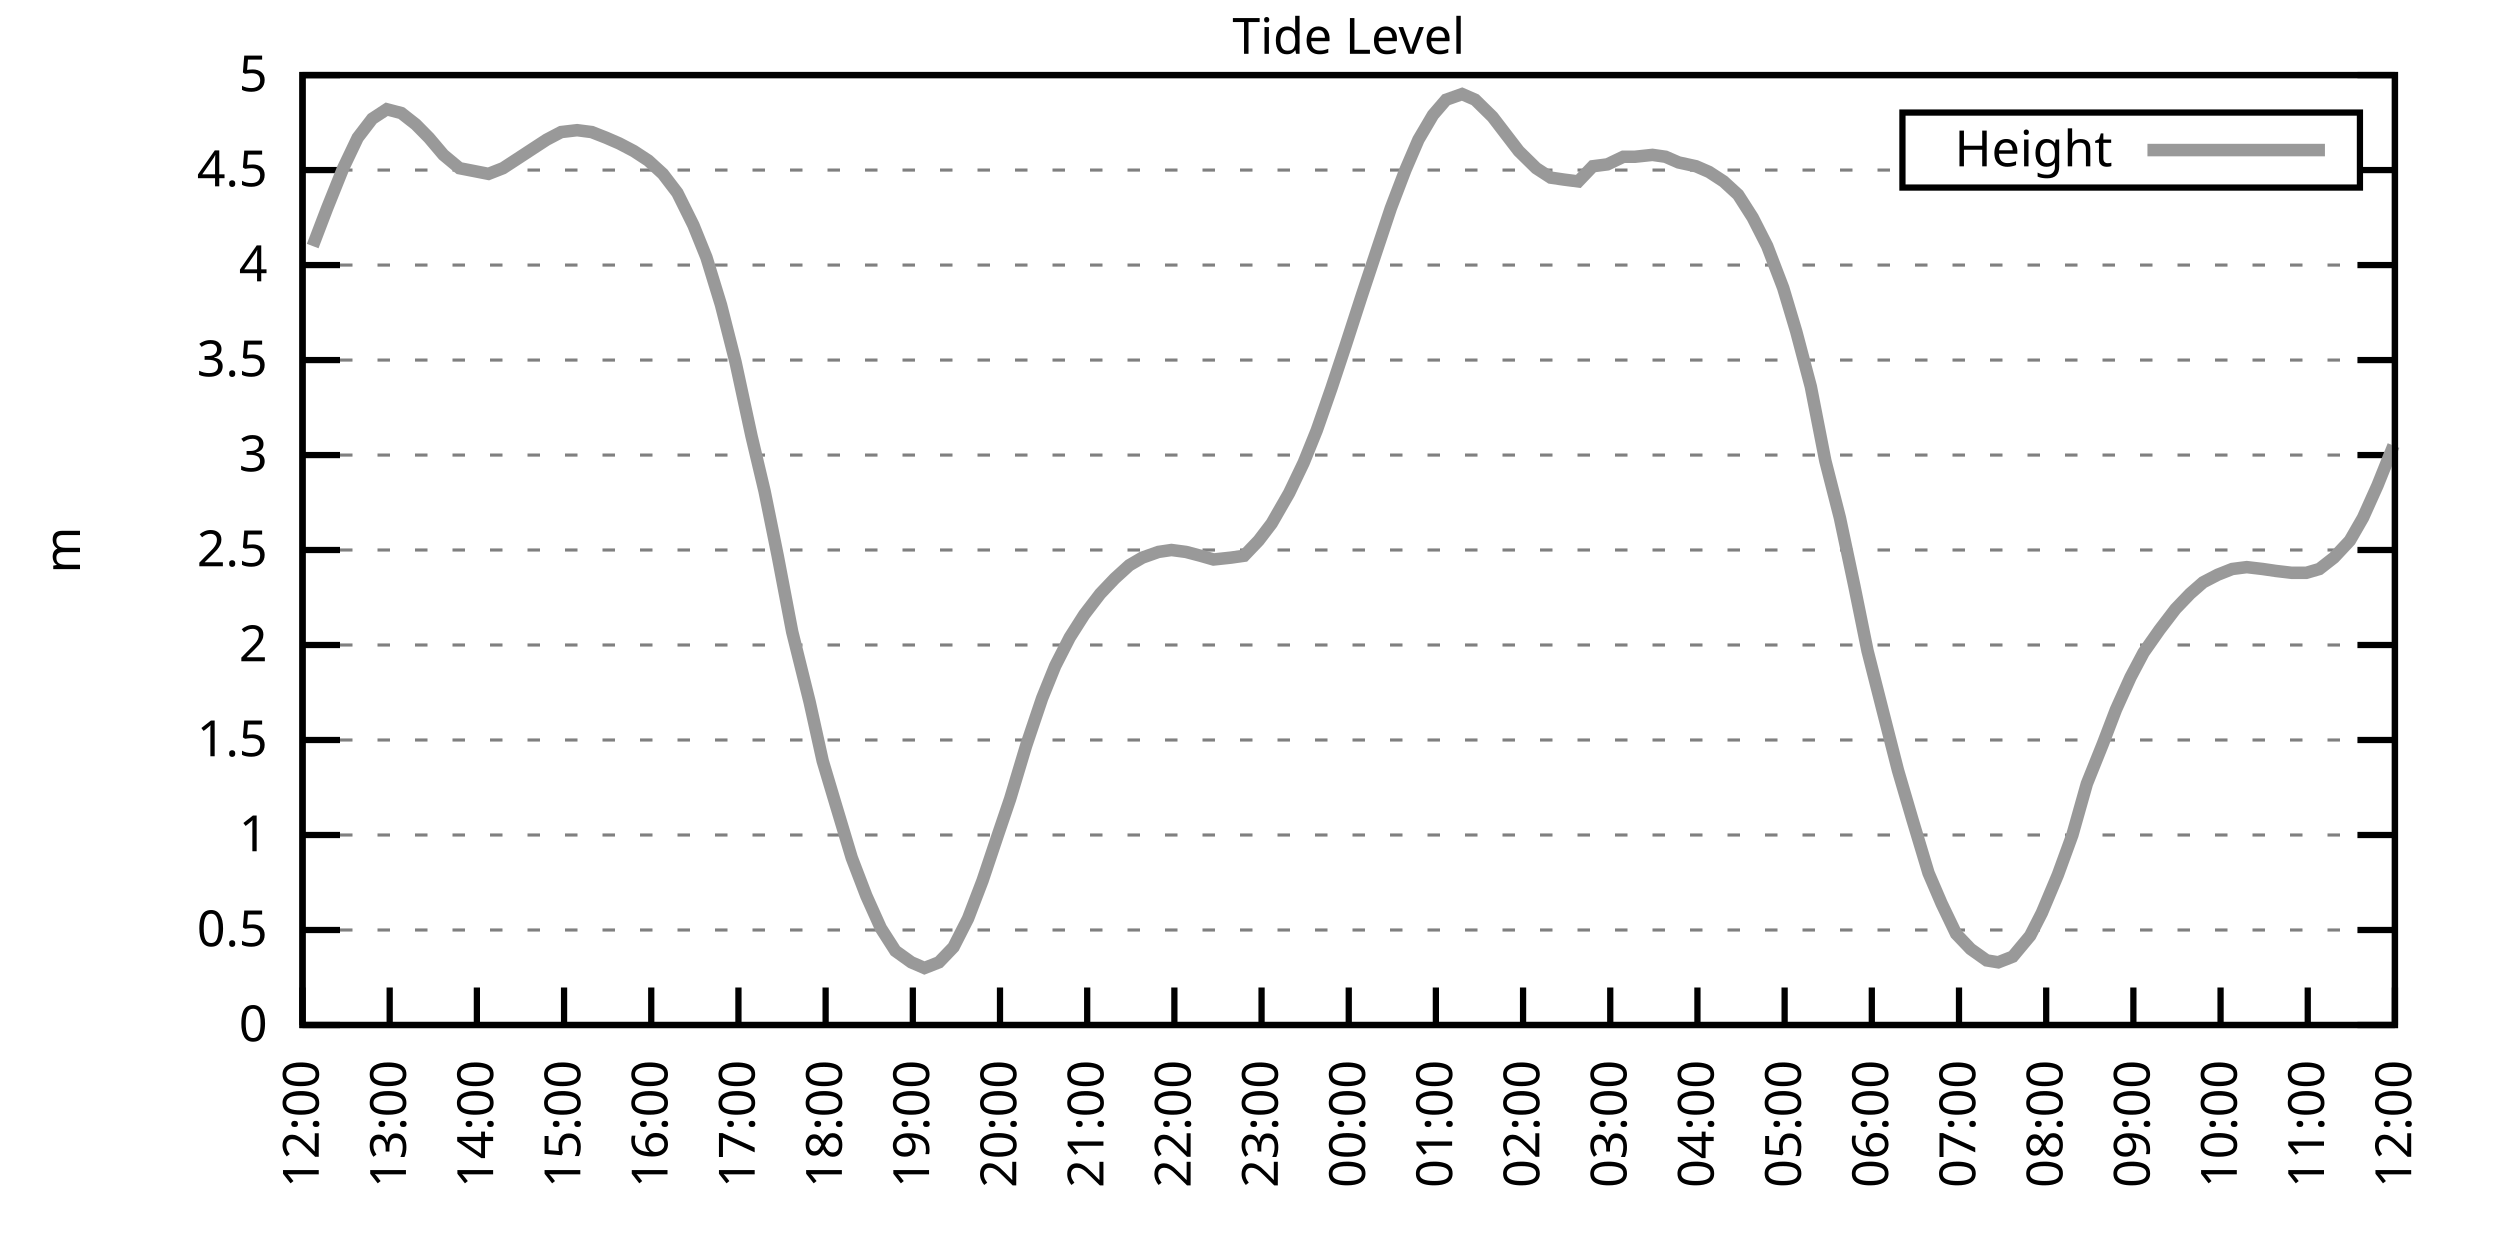
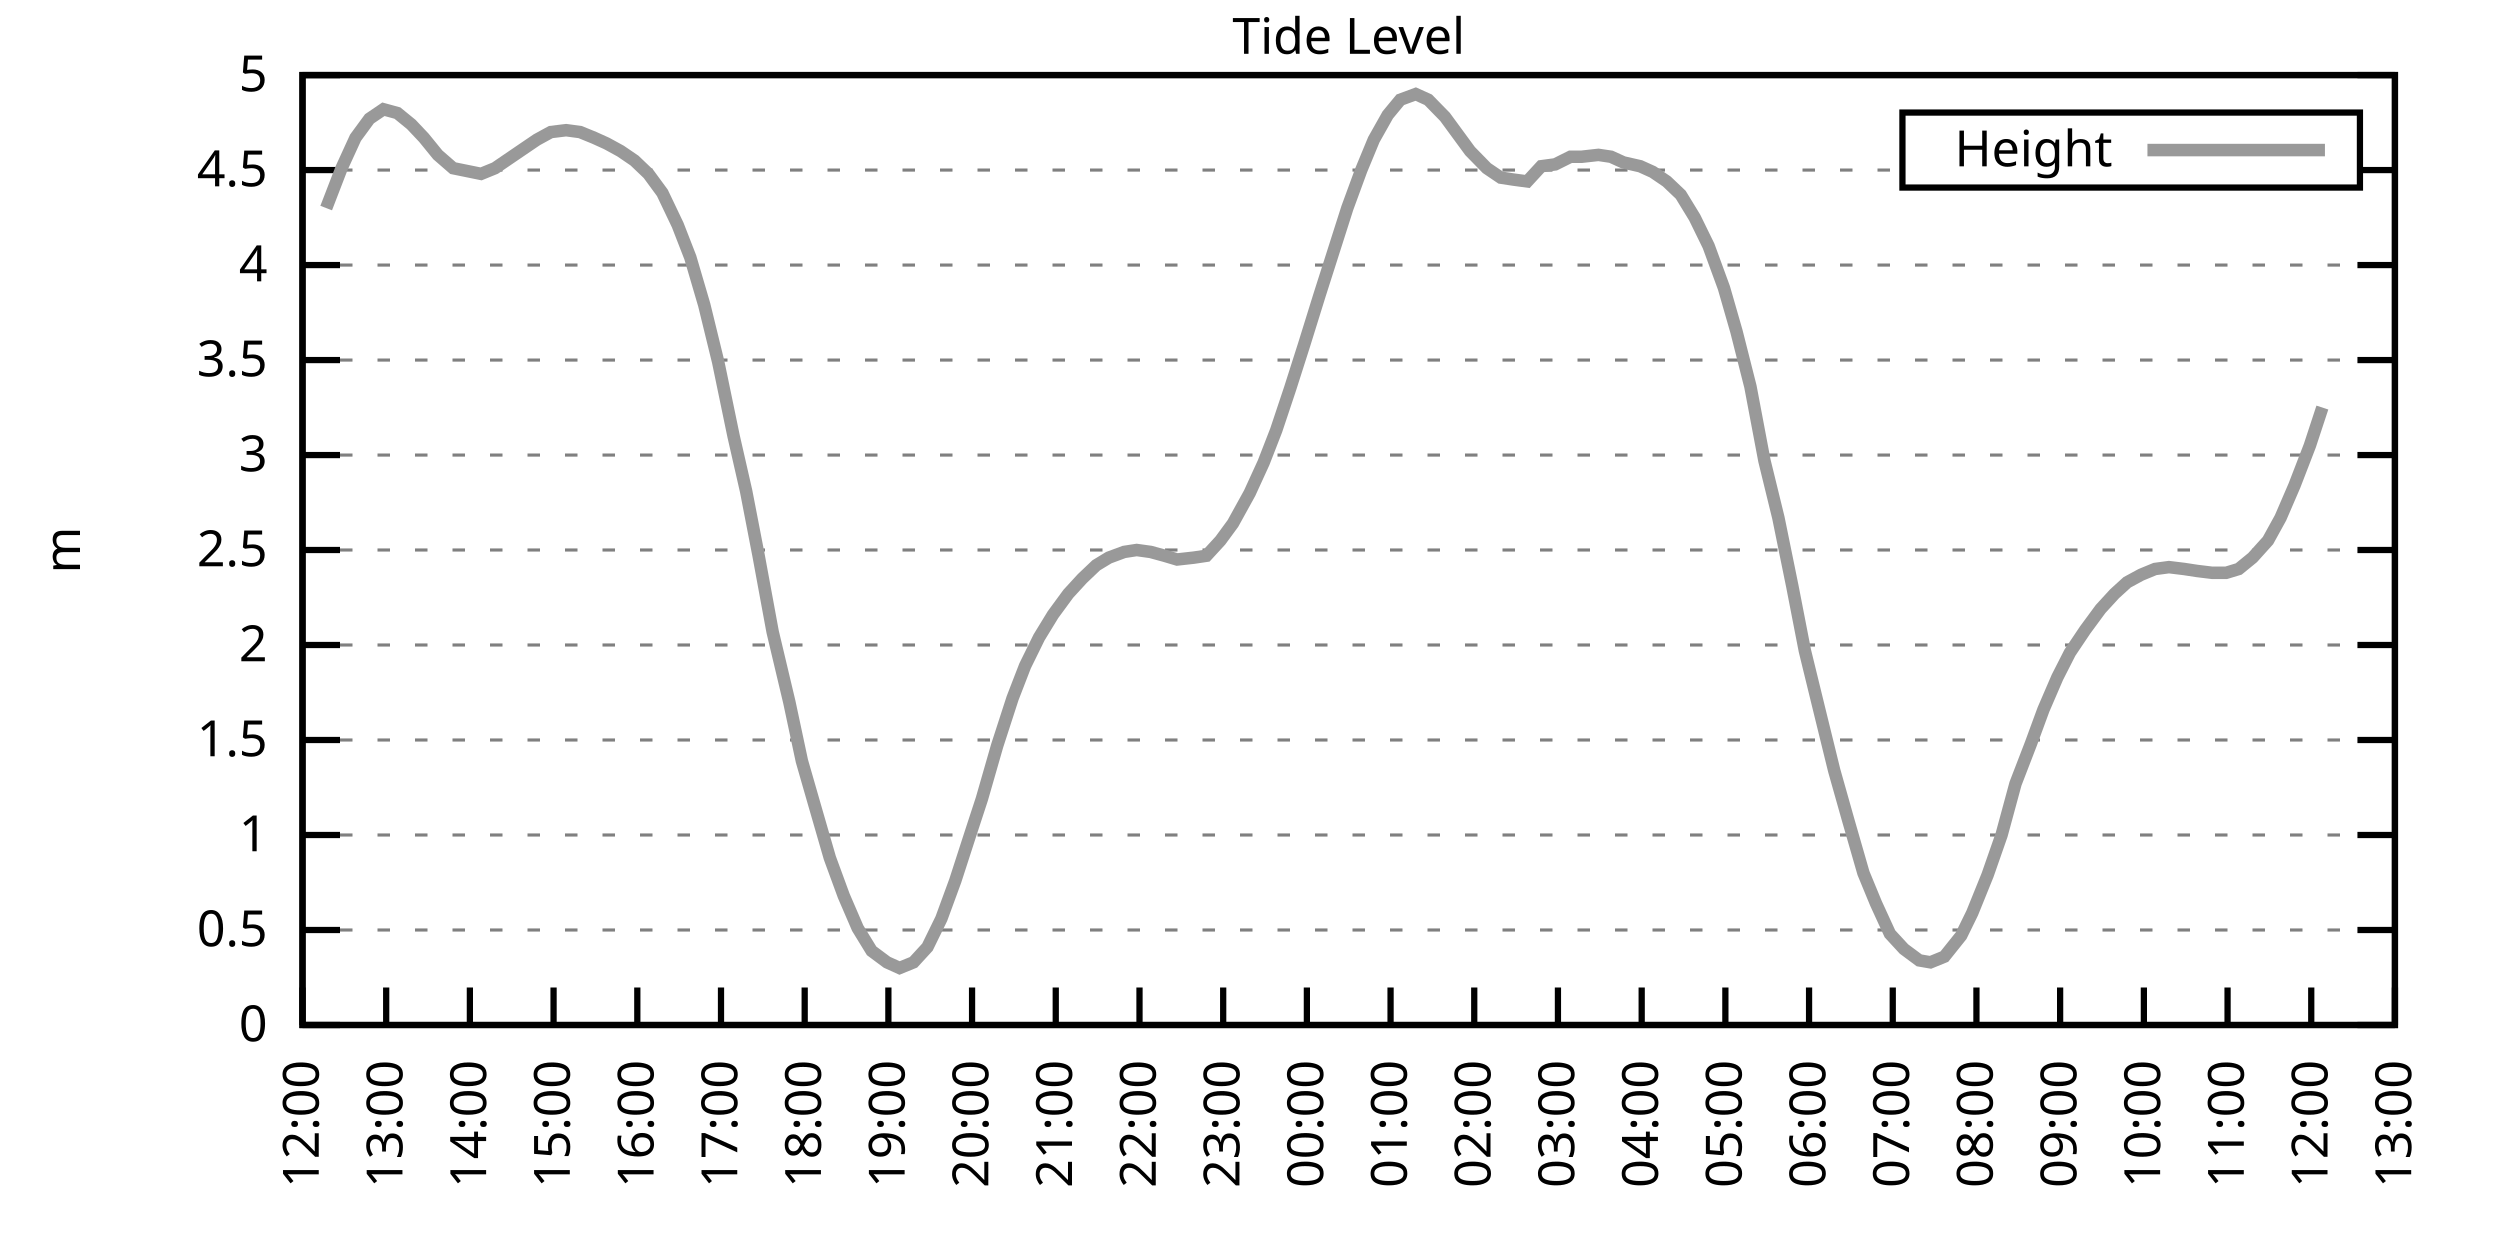
<svg xmlns="http://www.w3.org/2000/svg" xmlns:xlink="http://www.w3.org/1999/xlink" width="400" height="200" viewBox="0 0 400 200">
  <g id="gnuplot_canvas">
    <rect x="0" y="0" width="400" height="200" fill="none" />
    <defs>
      <circle id="gpDot" r="0.5" stroke-width="0.5" stroke="currentColor" />
      <path id="gpPt0" stroke-width="0.333" stroke="currentColor" d="M-1,0 h2 M0,-1 v2" />
      <path id="gpPt1" stroke-width="0.333" stroke="currentColor" d="M-1,-1 L1,1 M1,-1 L-1,1" />
      <path id="gpPt2" stroke-width="0.333" stroke="currentColor" d="M-1,0 L1,0 M0,-1 L0,1 M-1,-1 L1,1 M-1,1 L1,-1" />
      <rect id="gpPt3" stroke-width="0.333" stroke="currentColor" x="-1" y="-1" width="2" height="2" />
      <rect id="gpPt4" stroke-width="0.333" stroke="currentColor" fill="currentColor" x="-1" y="-1" width="2" height="2" />
      <circle id="gpPt5" stroke-width="0.333" stroke="currentColor" cx="0" cy="0" r="1" />
      <use xlink:href="#gpPt5" id="gpPt6" fill="currentColor" stroke="none" />
      <path id="gpPt7" stroke-width="0.333" stroke="currentColor" d="M0,-1.33 L-1.33,0.67 L1.33,0.67 z" />
      <use xlink:href="#gpPt7" id="gpPt8" fill="currentColor" stroke="none" />
      <use xlink:href="#gpPt7" id="gpPt9" stroke="currentColor" transform="rotate(180)" />
      <use xlink:href="#gpPt9" id="gpPt10" fill="currentColor" stroke="none" />
      <use xlink:href="#gpPt3" id="gpPt11" stroke="currentColor" transform="rotate(45)" />
      <use xlink:href="#gpPt11" id="gpPt12" fill="currentColor" stroke="none" />
      <path id="gpPt13" stroke-width="0.333" stroke="currentColor" d="M0,1.330 L1.265,0.411 L0.782,-1.067 L-0.782,-1.076 L-1.265,0.411 z" />
      <use xlink:href="#gpPt13" id="gpPt14" fill="currentColor" stroke="none" />
      <filter id="textbox" filterUnits="objectBoundingBox" x="0" y="0" height="1" width="1">
        <feFlood flood-color="white" flood-opacity="1" result="bgnd" />
        <feComposite in="SourceGraphic" in2="bgnd" operator="atop" />
      </filter>
      <filter id="greybox" filterUnits="objectBoundingBox" x="0" y="0" height="1" width="1">
        <feFlood flood-color="lightgrey" flood-opacity="1" result="grey" />
        <feComposite in="SourceGraphic" in2="grey" operator="atop" />
      </filter>
    </defs>
    <g fill="none" color="white" stroke="currentColor" stroke-width="1.00" stroke-linecap="butt" stroke-linejoin="miter">
</g>
    <g fill="none" color="black" stroke="currentColor" stroke-width="1.00" stroke-linecap="butt" stroke-linejoin="miter">
      <g stroke="none" shape-rendering="crispEdges">
        <polygon fill="rgb(255, 255, 255)" points="48.40,164.00 383.18,164.00 383.18,12.02 48.40,12.02 " />
      </g>
    </g>
    <g fill="none" color="black" stroke="currentColor" stroke-width="1.00" stroke-linecap="butt" stroke-linejoin="miter">
</g>
    <g fill="none" color="black" stroke="black" stroke-width="0.50" stroke-linecap="butt" stroke-linejoin="miter">
</g>
    <g fill="none" color="gray" stroke="currentColor" stroke-width="0.50" stroke-linecap="butt" stroke-linejoin="miter">
      <path stroke="gray" stroke-dasharray="2,4" class="gridline" d="M48.40,164.00 L383.19,164.00  " />
    </g>
    <g fill="none" color="gray" stroke="gray" stroke-width="1.00" stroke-linecap="butt" stroke-linejoin="miter">
</g>
    <g fill="none" color="black" stroke="currentColor" stroke-width="1.00" stroke-linecap="butt" stroke-linejoin="miter">
      <path stroke="black" d="M48.40,164.00 L54.40,164.00 M383.19,164.00 L377.19,164.00  " />
      <g transform="translate(42.80,166.60)" stroke="none" fill="black" font-family="Sans" font-size="8.00" text-anchor="end">
        <text>
          <tspan font-family="Sans"> 0</tspan>
        </text>
      </g>
    </g>
    <g fill="none" color="black" stroke="currentColor" stroke-width="1.00" stroke-linecap="butt" stroke-linejoin="miter">
</g>
    <g fill="none" color="black" stroke="black" stroke-width="0.50" stroke-linecap="butt" stroke-linejoin="miter">
</g>
    <g fill="none" color="gray" stroke="currentColor" stroke-width="0.50" stroke-linecap="butt" stroke-linejoin="miter">
      <path stroke="gray" stroke-dasharray="2,4" class="gridline" d="M48.40,148.80 L383.19,148.80  " />
    </g>
    <g fill="none" color="gray" stroke="gray" stroke-width="1.00" stroke-linecap="butt" stroke-linejoin="miter">
</g>
    <g fill="none" color="black" stroke="currentColor" stroke-width="1.00" stroke-linecap="butt" stroke-linejoin="miter">
      <path stroke="black" d="M48.40,148.80 L54.40,148.80 M383.19,148.80 L377.19,148.80  " />
      <g transform="translate(42.80,151.40)" stroke="none" fill="black" font-family="Sans" font-size="8.00" text-anchor="end">
        <text>
          <tspan font-family="Sans"> 0.5</tspan>
        </text>
      </g>
    </g>
    <g fill="none" color="black" stroke="currentColor" stroke-width="1.00" stroke-linecap="butt" stroke-linejoin="miter">
</g>
    <g fill="none" color="black" stroke="black" stroke-width="0.50" stroke-linecap="butt" stroke-linejoin="miter">
</g>
    <g fill="none" color="gray" stroke="currentColor" stroke-width="0.50" stroke-linecap="butt" stroke-linejoin="miter">
      <path stroke="gray" stroke-dasharray="2,4" class="gridline" d="M48.40,133.60 L383.19,133.60  " />
    </g>
    <g fill="none" color="gray" stroke="gray" stroke-width="1.00" stroke-linecap="butt" stroke-linejoin="miter">
</g>
    <g fill="none" color="black" stroke="currentColor" stroke-width="1.00" stroke-linecap="butt" stroke-linejoin="miter">
      <path stroke="black" d="M48.40,133.60 L54.40,133.60 M383.19,133.60 L377.19,133.60  " />
      <g transform="translate(42.80,136.20)" stroke="none" fill="black" font-family="Sans" font-size="8.00" text-anchor="end">
        <text>
          <tspan font-family="Sans"> 1</tspan>
        </text>
      </g>
    </g>
    <g fill="none" color="black" stroke="currentColor" stroke-width="1.00" stroke-linecap="butt" stroke-linejoin="miter">
</g>
    <g fill="none" color="black" stroke="black" stroke-width="0.50" stroke-linecap="butt" stroke-linejoin="miter">
</g>
    <g fill="none" color="gray" stroke="currentColor" stroke-width="0.50" stroke-linecap="butt" stroke-linejoin="miter">
      <path stroke="gray" stroke-dasharray="2,4" class="gridline" d="M48.40,118.40 L383.19,118.40  " />
    </g>
    <g fill="none" color="gray" stroke="gray" stroke-width="1.00" stroke-linecap="butt" stroke-linejoin="miter">
</g>
    <g fill="none" color="black" stroke="currentColor" stroke-width="1.00" stroke-linecap="butt" stroke-linejoin="miter">
      <path stroke="black" d="M48.40,118.40 L54.40,118.40 M383.19,118.40 L377.19,118.40  " />
      <g transform="translate(42.80,121.00)" stroke="none" fill="black" font-family="Sans" font-size="8.00" text-anchor="end">
        <text>
          <tspan font-family="Sans"> 1.5</tspan>
        </text>
      </g>
    </g>
    <g fill="none" color="black" stroke="currentColor" stroke-width="1.00" stroke-linecap="butt" stroke-linejoin="miter">
</g>
    <g fill="none" color="black" stroke="black" stroke-width="0.50" stroke-linecap="butt" stroke-linejoin="miter">
</g>
    <g fill="none" color="gray" stroke="currentColor" stroke-width="0.50" stroke-linecap="butt" stroke-linejoin="miter">
      <path stroke="gray" stroke-dasharray="2,4" class="gridline" d="M48.40,103.20 L383.19,103.20  " />
    </g>
    <g fill="none" color="gray" stroke="gray" stroke-width="1.00" stroke-linecap="butt" stroke-linejoin="miter">
</g>
    <g fill="none" color="black" stroke="currentColor" stroke-width="1.00" stroke-linecap="butt" stroke-linejoin="miter">
      <path stroke="black" d="M48.40,103.20 L54.40,103.20 M383.19,103.20 L377.19,103.20  " />
      <g transform="translate(42.80,105.80)" stroke="none" fill="black" font-family="Sans" font-size="8.00" text-anchor="end">
        <text>
          <tspan font-family="Sans"> 2</tspan>
        </text>
      </g>
    </g>
    <g fill="none" color="black" stroke="currentColor" stroke-width="1.00" stroke-linecap="butt" stroke-linejoin="miter">
</g>
    <g fill="none" color="black" stroke="black" stroke-width="0.50" stroke-linecap="butt" stroke-linejoin="miter">
</g>
    <g fill="none" color="gray" stroke="currentColor" stroke-width="0.50" stroke-linecap="butt" stroke-linejoin="miter">
      <path stroke="gray" stroke-dasharray="2,4" class="gridline" d="M48.40,88.00 L383.19,88.00  " />
    </g>
    <g fill="none" color="gray" stroke="gray" stroke-width="1.00" stroke-linecap="butt" stroke-linejoin="miter">
</g>
    <g fill="none" color="black" stroke="currentColor" stroke-width="1.00" stroke-linecap="butt" stroke-linejoin="miter">
      <path stroke="black" d="M48.40,88.00 L54.40,88.00 M383.19,88.00 L377.19,88.00  " />
      <g transform="translate(42.80,90.60)" stroke="none" fill="black" font-family="Sans" font-size="8.00" text-anchor="end">
        <text>
          <tspan font-family="Sans"> 2.5</tspan>
        </text>
      </g>
    </g>
    <g fill="none" color="black" stroke="currentColor" stroke-width="1.00" stroke-linecap="butt" stroke-linejoin="miter">
</g>
    <g fill="none" color="black" stroke="black" stroke-width="0.50" stroke-linecap="butt" stroke-linejoin="miter">
</g>
    <g fill="none" color="gray" stroke="currentColor" stroke-width="0.50" stroke-linecap="butt" stroke-linejoin="miter">
      <path stroke="gray" stroke-dasharray="2,4" class="gridline" d="M48.40,72.81 L383.19,72.81  " />
    </g>
    <g fill="none" color="gray" stroke="gray" stroke-width="1.00" stroke-linecap="butt" stroke-linejoin="miter">
</g>
    <g fill="none" color="black" stroke="currentColor" stroke-width="1.00" stroke-linecap="butt" stroke-linejoin="miter">
      <path stroke="black" d="M48.40,72.81 L54.40,72.81 M383.19,72.81 L377.19,72.81  " />
      <g transform="translate(42.80,75.41)" stroke="none" fill="black" font-family="Sans" font-size="8.00" text-anchor="end">
        <text>
          <tspan font-family="Sans"> 3</tspan>
        </text>
      </g>
    </g>
    <g fill="none" color="black" stroke="currentColor" stroke-width="1.00" stroke-linecap="butt" stroke-linejoin="miter">
</g>
    <g fill="none" color="black" stroke="black" stroke-width="0.50" stroke-linecap="butt" stroke-linejoin="miter">
</g>
    <g fill="none" color="gray" stroke="currentColor" stroke-width="0.50" stroke-linecap="butt" stroke-linejoin="miter">
      <path stroke="gray" stroke-dasharray="2,4" class="gridline" d="M48.40,57.61 L383.19,57.61  " />
    </g>
    <g fill="none" color="gray" stroke="gray" stroke-width="1.00" stroke-linecap="butt" stroke-linejoin="miter">
</g>
    <g fill="none" color="black" stroke="currentColor" stroke-width="1.00" stroke-linecap="butt" stroke-linejoin="miter">
      <path stroke="black" d="M48.40,57.61 L54.40,57.61 M383.19,57.61 L377.19,57.61  " />
      <g transform="translate(42.80,60.21)" stroke="none" fill="black" font-family="Sans" font-size="8.00" text-anchor="end">
        <text>
          <tspan font-family="Sans"> 3.5</tspan>
        </text>
      </g>
    </g>
    <g fill="none" color="black" stroke="currentColor" stroke-width="1.00" stroke-linecap="butt" stroke-linejoin="miter">
</g>
    <g fill="none" color="black" stroke="black" stroke-width="0.50" stroke-linecap="butt" stroke-linejoin="miter">
</g>
    <g fill="none" color="gray" stroke="currentColor" stroke-width="0.50" stroke-linecap="butt" stroke-linejoin="miter">
      <path stroke="gray" stroke-dasharray="2,4" class="gridline" d="M48.40,42.41 L383.19,42.41  " />
    </g>
    <g fill="none" color="gray" stroke="gray" stroke-width="1.00" stroke-linecap="butt" stroke-linejoin="miter">
</g>
    <g fill="none" color="black" stroke="currentColor" stroke-width="1.00" stroke-linecap="butt" stroke-linejoin="miter">
      <path stroke="black" d="M48.40,42.41 L54.40,42.41 M383.19,42.41 L377.19,42.41  " />
      <g transform="translate(42.80,45.01)" stroke="none" fill="black" font-family="Sans" font-size="8.00" text-anchor="end">
        <text>
          <tspan font-family="Sans"> 4</tspan>
        </text>
      </g>
    </g>
    <g fill="none" color="black" stroke="currentColor" stroke-width="1.00" stroke-linecap="butt" stroke-linejoin="miter">
</g>
    <g fill="none" color="black" stroke="black" stroke-width="0.50" stroke-linecap="butt" stroke-linejoin="miter">
</g>
    <g fill="none" color="gray" stroke="currentColor" stroke-width="0.50" stroke-linecap="butt" stroke-linejoin="miter">
      <path stroke="gray" stroke-dasharray="2,4" class="gridline" d="M48.40,27.21 L304.39,27.21 M377.59,27.21 L383.19,27.21  " />
    </g>
    <g fill="none" color="gray" stroke="gray" stroke-width="1.00" stroke-linecap="butt" stroke-linejoin="miter">
</g>
    <g fill="none" color="black" stroke="currentColor" stroke-width="1.00" stroke-linecap="butt" stroke-linejoin="miter">
      <path stroke="black" d="M48.40,27.21 L54.40,27.21 M383.19,27.21 L377.19,27.21  " />
      <g transform="translate(42.80,29.81)" stroke="none" fill="black" font-family="Sans" font-size="8.00" text-anchor="end">
        <text>
          <tspan font-family="Sans"> 4.5</tspan>
        </text>
      </g>
    </g>
    <g fill="none" color="black" stroke="currentColor" stroke-width="1.00" stroke-linecap="butt" stroke-linejoin="miter">
</g>
    <g fill="none" color="black" stroke="black" stroke-width="0.50" stroke-linecap="butt" stroke-linejoin="miter">
</g>
    <g fill="none" color="gray" stroke="currentColor" stroke-width="0.50" stroke-linecap="butt" stroke-linejoin="miter">
      <path stroke="gray" stroke-dasharray="2,4" class="gridline" d="M48.40,12.01 L383.19,12.01  " />
    </g>
    <g fill="none" color="gray" stroke="gray" stroke-width="1.00" stroke-linecap="butt" stroke-linejoin="miter">
</g>
    <g fill="none" color="black" stroke="currentColor" stroke-width="1.00" stroke-linecap="butt" stroke-linejoin="miter">
      <path stroke="black" d="M48.40,12.01 L54.40,12.01 M383.19,12.01 L377.19,12.01  " />
      <g transform="translate(42.80,14.61)" stroke="none" fill="black" font-family="Sans" font-size="8.00" text-anchor="end">
        <text>
          <tspan font-family="Sans"> 5</tspan>
        </text>
      </g>
    </g>
    <g fill="none" color="black" stroke="currentColor" stroke-width="1.00" stroke-linecap="butt" stroke-linejoin="miter">
      <path stroke="black" d="M48.40,164.00 L48.40,158.00  " />
      <g transform="translate(51.00,169.60) rotate(270.00)" stroke="none" fill="black" font-family="Sans" font-size="8.00" text-anchor="end">
        <text>
          <tspan font-family="Sans">12:00</tspan>
        </text>
      </g>
    </g>
    <g fill="none" color="black" stroke="currentColor" stroke-width="1.00" stroke-linecap="butt" stroke-linejoin="miter">
-       <path stroke="black" d="M62.35,164.00 L62.35,158.00  " />
-       <g transform="translate(64.95,169.60) rotate(270.00)" stroke="none" fill="black" font-family="Sans" font-size="8.00" text-anchor="end">
+       <path stroke="black" d="M61.79,164.00 L61.79,158.00  " />
+       <g transform="translate(64.39,169.60) rotate(270.00)" stroke="none" fill="black" font-family="Sans" font-size="8.00" text-anchor="end">
        <text>
          <tspan font-family="Sans">13:00</tspan>
        </text>
      </g>
    </g>
    <g fill="none" color="black" stroke="currentColor" stroke-width="1.00" stroke-linecap="butt" stroke-linejoin="miter">
-       <path stroke="black" d="M76.30,164.00 L76.30,158.00  " />
-       <g transform="translate(78.90,169.60) rotate(270.00)" stroke="none" fill="black" font-family="Sans" font-size="8.00" text-anchor="end">
+       <path stroke="black" d="M75.18,164.00 L75.18,158.00  " />
+       <g transform="translate(77.78,169.60) rotate(270.00)" stroke="none" fill="black" font-family="Sans" font-size="8.00" text-anchor="end">
        <text>
          <tspan font-family="Sans">14:00</tspan>
        </text>
      </g>
    </g>
    <g fill="none" color="black" stroke="currentColor" stroke-width="1.00" stroke-linecap="butt" stroke-linejoin="miter">
-       <path stroke="black" d="M90.25,164.00 L90.25,158.00  " />
-       <g transform="translate(92.85,169.60) rotate(270.00)" stroke="none" fill="black" font-family="Sans" font-size="8.00" text-anchor="end">
+       <path stroke="black" d="M88.57,164.00 L88.57,158.00  " />
+       <g transform="translate(91.17,169.60) rotate(270.00)" stroke="none" fill="black" font-family="Sans" font-size="8.00" text-anchor="end">
        <text>
          <tspan font-family="Sans">15:00</tspan>
        </text>
      </g>
    </g>
    <g fill="none" color="black" stroke="currentColor" stroke-width="1.00" stroke-linecap="butt" stroke-linejoin="miter">
-       <path stroke="black" d="M104.20,164.00 L104.20,158.00  " />
-       <g transform="translate(106.80,169.60) rotate(270.00)" stroke="none" fill="black" font-family="Sans" font-size="8.00" text-anchor="end">
+       <path stroke="black" d="M101.97,164.00 L101.97,158.00  " />
+       <g transform="translate(104.57,169.60) rotate(270.00)" stroke="none" fill="black" font-family="Sans" font-size="8.00" text-anchor="end">
        <text>
          <tspan font-family="Sans">16:00</tspan>
        </text>
      </g>
    </g>
    <g fill="none" color="black" stroke="currentColor" stroke-width="1.00" stroke-linecap="butt" stroke-linejoin="miter">
-       <path stroke="black" d="M118.15,164.00 L118.15,158.00  " />
-       <g transform="translate(120.75,169.60) rotate(270.00)" stroke="none" fill="black" font-family="Sans" font-size="8.00" text-anchor="end">
+       <path stroke="black" d="M115.36,164.00 L115.36,158.00  " />
+       <g transform="translate(117.96,169.60) rotate(270.00)" stroke="none" fill="black" font-family="Sans" font-size="8.00" text-anchor="end">
        <text>
          <tspan font-family="Sans">17:00</tspan>
        </text>
      </g>
    </g>
    <g fill="none" color="black" stroke="currentColor" stroke-width="1.00" stroke-linecap="butt" stroke-linejoin="miter">
-       <path stroke="black" d="M132.10,164.00 L132.10,158.00  " />
-       <g transform="translate(134.70,169.60) rotate(270.00)" stroke="none" fill="black" font-family="Sans" font-size="8.00" text-anchor="end">
+       <path stroke="black" d="M128.75,164.00 L128.75,158.00  " />
+       <g transform="translate(131.35,169.60) rotate(270.00)" stroke="none" fill="black" font-family="Sans" font-size="8.00" text-anchor="end">
        <text>
          <tspan font-family="Sans">18:00</tspan>
        </text>
      </g>
    </g>
    <g fill="none" color="black" stroke="currentColor" stroke-width="1.00" stroke-linecap="butt" stroke-linejoin="miter">
-       <path stroke="black" d="M146.05,164.00 L146.05,158.00  " />
-       <g transform="translate(148.65,169.60) rotate(270.00)" stroke="none" fill="black" font-family="Sans" font-size="8.00" text-anchor="end">
+       <path stroke="black" d="M142.14,164.00 L142.14,158.00  " />
+       <g transform="translate(144.74,169.60) rotate(270.00)" stroke="none" fill="black" font-family="Sans" font-size="8.00" text-anchor="end">
        <text>
          <tspan font-family="Sans">19:00</tspan>
        </text>
      </g>
    </g>
    <g fill="none" color="black" stroke="currentColor" stroke-width="1.00" stroke-linecap="butt" stroke-linejoin="miter">
-       <path stroke="black" d="M160.00,164.00 L160.00,158.00  " />
-       <g transform="translate(162.60,169.60) rotate(270.00)" stroke="none" fill="black" font-family="Sans" font-size="8.00" text-anchor="end">
+       <path stroke="black" d="M155.53,164.00 L155.53,158.00  " />
+       <g transform="translate(158.13,169.60) rotate(270.00)" stroke="none" fill="black" font-family="Sans" font-size="8.00" text-anchor="end">
        <text>
          <tspan font-family="Sans">20:00</tspan>
        </text>
      </g>
    </g>
    <g fill="none" color="black" stroke="currentColor" stroke-width="1.00" stroke-linecap="butt" stroke-linejoin="miter">
-       <path stroke="black" d="M173.95,164.00 L173.95,158.00  " />
-       <g transform="translate(176.55,169.60) rotate(270.00)" stroke="none" fill="black" font-family="Sans" font-size="8.00" text-anchor="end">
+       <path stroke="black" d="M168.92,164.00 L168.92,158.00  " />
+       <g transform="translate(171.52,169.60) rotate(270.00)" stroke="none" fill="black" font-family="Sans" font-size="8.00" text-anchor="end">
        <text>
          <tspan font-family="Sans">21:00</tspan>
        </text>
      </g>
    </g>
    <g fill="none" color="black" stroke="currentColor" stroke-width="1.00" stroke-linecap="butt" stroke-linejoin="miter">
-       <path stroke="black" d="M187.90,164.00 L187.90,158.00  " />
-       <g transform="translate(190.50,169.60) rotate(270.00)" stroke="none" fill="black" font-family="Sans" font-size="8.00" text-anchor="end">
+       <path stroke="black" d="M182.32,164.00 L182.32,158.00  " />
+       <g transform="translate(184.92,169.60) rotate(270.00)" stroke="none" fill="black" font-family="Sans" font-size="8.00" text-anchor="end">
        <text>
          <tspan font-family="Sans">22:00</tspan>
        </text>
      </g>
    </g>
    <g fill="none" color="black" stroke="currentColor" stroke-width="1.00" stroke-linecap="butt" stroke-linejoin="miter">
-       <path stroke="black" d="M201.85,164.00 L201.85,158.00  " />
-       <g transform="translate(204.45,169.60) rotate(270.00)" stroke="none" fill="black" font-family="Sans" font-size="8.00" text-anchor="end">
+       <path stroke="black" d="M195.71,164.00 L195.71,158.00  " />
+       <g transform="translate(198.31,169.60) rotate(270.00)" stroke="none" fill="black" font-family="Sans" font-size="8.00" text-anchor="end">
        <text>
          <tspan font-family="Sans">23:00</tspan>
        </text>
      </g>
    </g>
    <g fill="none" color="black" stroke="currentColor" stroke-width="1.00" stroke-linecap="butt" stroke-linejoin="miter">
-       <path stroke="black" d="M215.80,164.00 L215.80,158.00  " />
-       <g transform="translate(218.40,169.60) rotate(270.00)" stroke="none" fill="black" font-family="Sans" font-size="8.00" text-anchor="end">
+       <path stroke="black" d="M209.10,164.00 L209.10,158.00  " />
+       <g transform="translate(211.70,169.60) rotate(270.00)" stroke="none" fill="black" font-family="Sans" font-size="8.00" text-anchor="end">
        <text>
          <tspan font-family="Sans">00:00</tspan>
        </text>
      </g>
    </g>
    <g fill="none" color="black" stroke="currentColor" stroke-width="1.00" stroke-linecap="butt" stroke-linejoin="miter">
-       <path stroke="black" d="M229.74,164.00 L229.74,158.00  " />
-       <g transform="translate(232.34,169.60) rotate(270.00)" stroke="none" fill="black" font-family="Sans" font-size="8.00" text-anchor="end">
+       <path stroke="black" d="M222.49,164.00 L222.49,158.00  " />
+       <g transform="translate(225.09,169.60) rotate(270.00)" stroke="none" fill="black" font-family="Sans" font-size="8.00" text-anchor="end">
        <text>
          <tspan font-family="Sans">01:00</tspan>
        </text>
      </g>
    </g>
    <g fill="none" color="black" stroke="currentColor" stroke-width="1.00" stroke-linecap="butt" stroke-linejoin="miter">
-       <path stroke="black" d="M243.69,164.00 L243.69,158.00  " />
-       <g transform="translate(246.29,169.60) rotate(270.00)" stroke="none" fill="black" font-family="Sans" font-size="8.00" text-anchor="end">
+       <path stroke="black" d="M235.88,164.00 L235.88,158.00  " />
+       <g transform="translate(238.48,169.60) rotate(270.00)" stroke="none" fill="black" font-family="Sans" font-size="8.00" text-anchor="end">
        <text>
          <tspan font-family="Sans">02:00</tspan>
        </text>
      </g>
    </g>
    <g fill="none" color="black" stroke="currentColor" stroke-width="1.00" stroke-linecap="butt" stroke-linejoin="miter">
-       <path stroke="black" d="M257.64,164.00 L257.64,158.00  " />
-       <g transform="translate(260.24,169.60) rotate(270.00)" stroke="none" fill="black" font-family="Sans" font-size="8.00" text-anchor="end">
+       <path stroke="black" d="M249.27,164.00 L249.27,158.00  " />
+       <g transform="translate(251.87,169.60) rotate(270.00)" stroke="none" fill="black" font-family="Sans" font-size="8.00" text-anchor="end">
        <text>
          <tspan font-family="Sans">03:00</tspan>
        </text>
      </g>
    </g>
    <g fill="none" color="black" stroke="currentColor" stroke-width="1.00" stroke-linecap="butt" stroke-linejoin="miter">
-       <path stroke="black" d="M271.59,164.00 L271.59,158.00  " />
-       <g transform="translate(274.19,169.60) rotate(270.00)" stroke="none" fill="black" font-family="Sans" font-size="8.00" text-anchor="end">
+       <path stroke="black" d="M262.67,164.00 L262.67,158.00  " />
+       <g transform="translate(265.27,169.60) rotate(270.00)" stroke="none" fill="black" font-family="Sans" font-size="8.00" text-anchor="end">
        <text>
          <tspan font-family="Sans">04:00</tspan>
        </text>
      </g>
    </g>
    <g fill="none" color="black" stroke="currentColor" stroke-width="1.00" stroke-linecap="butt" stroke-linejoin="miter">
-       <path stroke="black" d="M285.54,164.00 L285.54,158.00  " />
-       <g transform="translate(288.14,169.60) rotate(270.00)" stroke="none" fill="black" font-family="Sans" font-size="8.00" text-anchor="end">
+       <path stroke="black" d="M276.06,164.00 L276.06,158.00  " />
+       <g transform="translate(278.66,169.60) rotate(270.00)" stroke="none" fill="black" font-family="Sans" font-size="8.00" text-anchor="end">
        <text>
          <tspan font-family="Sans">05:00</tspan>
        </text>
      </g>
    </g>
    <g fill="none" color="black" stroke="currentColor" stroke-width="1.00" stroke-linecap="butt" stroke-linejoin="miter">
-       <path stroke="black" d="M299.49,164.00 L299.49,158.00  " />
-       <g transform="translate(302.09,169.60) rotate(270.00)" stroke="none" fill="black" font-family="Sans" font-size="8.00" text-anchor="end">
+       <path stroke="black" d="M289.45,164.00 L289.45,158.00  " />
+       <g transform="translate(292.05,169.60) rotate(270.00)" stroke="none" fill="black" font-family="Sans" font-size="8.00" text-anchor="end">
        <text>
          <tspan font-family="Sans">06:00</tspan>
        </text>
      </g>
    </g>
    <g fill="none" color="black" stroke="currentColor" stroke-width="1.00" stroke-linecap="butt" stroke-linejoin="miter">
-       <path stroke="black" d="M313.44,164.00 L313.44,158.00  " />
-       <g transform="translate(316.04,169.60) rotate(270.00)" stroke="none" fill="black" font-family="Sans" font-size="8.00" text-anchor="end">
+       <path stroke="black" d="M302.84,164.00 L302.84,158.00  " />
+       <g transform="translate(305.44,169.60) rotate(270.00)" stroke="none" fill="black" font-family="Sans" font-size="8.00" text-anchor="end">
        <text>
          <tspan font-family="Sans">07:00</tspan>
        </text>
      </g>
    </g>
    <g fill="none" color="black" stroke="currentColor" stroke-width="1.00" stroke-linecap="butt" stroke-linejoin="miter">
-       <path stroke="black" d="M327.39,164.00 L327.39,158.00  " />
-       <g transform="translate(329.99,169.60) rotate(270.00)" stroke="none" fill="black" font-family="Sans" font-size="8.00" text-anchor="end">
+       <path stroke="black" d="M316.23,164.00 L316.23,158.00  " />
+       <g transform="translate(318.83,169.60) rotate(270.00)" stroke="none" fill="black" font-family="Sans" font-size="8.00" text-anchor="end">
        <text>
          <tspan font-family="Sans">08:00</tspan>
        </text>
      </g>
    </g>
    <g fill="none" color="black" stroke="currentColor" stroke-width="1.00" stroke-linecap="butt" stroke-linejoin="miter">
-       <path stroke="black" d="M341.34,164.00 L341.34,158.00  " />
-       <g transform="translate(343.94,169.60) rotate(270.00)" stroke="none" fill="black" font-family="Sans" font-size="8.00" text-anchor="end">
+       <path stroke="black" d="M329.62,164.00 L329.62,158.00  " />
+       <g transform="translate(332.22,169.60) rotate(270.00)" stroke="none" fill="black" font-family="Sans" font-size="8.00" text-anchor="end">
        <text>
          <tspan font-family="Sans">09:00</tspan>
        </text>
      </g>
    </g>
    <g fill="none" color="black" stroke="currentColor" stroke-width="1.00" stroke-linecap="butt" stroke-linejoin="miter">
-       <path stroke="black" d="M355.29,164.00 L355.29,158.00  " />
-       <g transform="translate(357.89,169.60) rotate(270.00)" stroke="none" fill="black" font-family="Sans" font-size="8.00" text-anchor="end">
+       <path stroke="black" d="M343.02,164.00 L343.02,158.00  " />
+       <g transform="translate(345.62,169.60) rotate(270.00)" stroke="none" fill="black" font-family="Sans" font-size="8.00" text-anchor="end">
        <text>
          <tspan font-family="Sans">10:00</tspan>
        </text>
      </g>
    </g>
    <g fill="none" color="black" stroke="currentColor" stroke-width="1.00" stroke-linecap="butt" stroke-linejoin="miter">
-       <path stroke="black" d="M369.24,164.00 L369.24,158.00  " />
-       <g transform="translate(371.84,169.60) rotate(270.00)" stroke="none" fill="black" font-family="Sans" font-size="8.00" text-anchor="end">
+       <path stroke="black" d="M356.41,164.00 L356.41,158.00  " />
+       <g transform="translate(359.01,169.60) rotate(270.00)" stroke="none" fill="black" font-family="Sans" font-size="8.00" text-anchor="end">
        <text>
          <tspan font-family="Sans">11:00</tspan>
+         </text>
+       </g>
+     </g>
+     <g fill="none" color="black" stroke="currentColor" stroke-width="1.00" stroke-linecap="butt" stroke-linejoin="miter">
+       <path stroke="black" d="M369.80,164.00 L369.80,158.00  " />
+       <g transform="translate(372.40,169.60) rotate(270.00)" stroke="none" fill="black" font-family="Sans" font-size="8.00" text-anchor="end">
+         <text>
+           <tspan font-family="Sans">12:00</tspan>
        </text>
      </g>
    </g>
    <g fill="none" color="black" stroke="currentColor" stroke-width="1.00" stroke-linecap="butt" stroke-linejoin="miter">
      <path stroke="black" d="M383.19,164.00 L383.19,158.00  " />
      <g transform="translate(385.79,169.60) rotate(270.00)" stroke="none" fill="black" font-family="Sans" font-size="8.00" text-anchor="end">
        <text>
-           <tspan font-family="Sans">12:00</tspan>
+           <tspan font-family="Sans">13:00</tspan>
        </text>
      </g>
    </g>
    <g fill="none" color="black" stroke="currentColor" stroke-width="1.00" stroke-linecap="butt" stroke-linejoin="miter">
</g>
    <g fill="none" color="black" stroke="currentColor" stroke-width="1.00" stroke-linecap="butt" stroke-linejoin="miter">
      <path stroke="black" d="M48.40,12.01 L48.40,164.00 L383.19,164.00 L383.19,12.01 L48.40,12.01 Z  " />
    </g>
    <g fill="none" color="black" stroke="currentColor" stroke-width="1.00" stroke-linecap="butt" stroke-linejoin="miter">
</g>
    <g fill="none" color="black" stroke="currentColor" stroke-width="1.00" stroke-linecap="butt" stroke-linejoin="miter">
      <path stroke="black" d="M304.39,30.01 L304.39,18.01 L377.59,18.01 L377.59,30.01 L304.39,30.01 Z  " />
    </g>
    <g id="Tide_level_plot_1">
      <g fill="none" color="white" stroke="black" stroke-width="2.00" stroke-linecap="butt" stroke-linejoin="miter">
</g>
      <g fill="none" color="black" stroke="currentColor" stroke-width="2.00" stroke-linecap="butt" stroke-linejoin="miter">
        <g transform="translate(337.99,26.61)" stroke="none" fill="black" font-family="Sans" font-size="8.00" text-anchor="end">
          <text>
            <tspan font-family="Sans">Height</tspan>
          </text>
        </g>
      </g>
      <g fill="none" color="black" stroke="currentColor" stroke-width="2.00" stroke-linecap="butt" stroke-linejoin="miter">
-         <path stroke="rgb(153, 153, 153)" d="M343.59,24.01 L371.99,24.01 M50.03,39.37 L52.35,33.29 L54.91,26.91 L57.23,22.04 L59.56,19.00 L61.88,17.48   L64.21,18.09 L66.53,19.91 L68.63,22.04 L70.95,24.78 L73.51,26.91 L78.16,27.82 L80.48,26.91 L82.81,25.39   L85.13,23.87 L87.46,22.35 L89.78,21.13 L92.34,20.83 L94.67,21.13 L96.99,22.04 L99.08,22.95 L101.41,24.17   L103.73,25.69 L106.06,27.82 L108.38,30.86 L110.94,36.02 L113.03,41.19 L115.36,48.79 L117.68,57.91 L120.24,69.77   L122.33,78.58 L124.43,88.92 L126.75,101.08 L129.54,112.32 L131.63,121.75 L133.72,128.74 L136.28,137.25 L138.61,143.33   L140.93,148.50 L143.26,152.14 L145.81,153.97 L147.91,154.88 L150.23,153.97 L152.56,151.54 L154.88,146.98 L157.21,140.90   L159.76,133.30 L161.62,127.83 L164.18,119.31 L166.74,111.72 L168.83,106.55 L171.16,101.99 L173.48,98.34 L176.04,95.00   L178.36,92.56 L180.69,90.44 L182.78,89.22 L185.34,88.31 L187.43,88.00 L189.76,88.31 L192.08,88.92 L194.17,89.52   L196.96,89.22 L199.06,88.92 L201.38,86.49 L203.47,83.75 L206.26,78.89 L208.59,74.02 L210.68,68.85 L213.01,62.17   L215.33,55.18 L217.89,47.27 L220.21,40.28 L222.54,33.29 L224.86,27.21 L226.95,22.35 L229.28,18.39 L231.37,15.96   L233.93,15.05 L236.02,15.96 L238.81,18.70 L240.90,21.43 L243.00,24.17 L245.79,26.91 L248.11,28.42 L250.20,28.73   L252.53,29.03 L254.85,26.60 L257.18,26.30 L259.74,25.08 L261.60,25.08 L264.39,24.78 L266.48,25.08 L268.57,25.99   L271.36,26.60 L273.45,27.51 L275.78,29.03 L278.10,31.16 L280.43,34.81 L282.75,39.37 L285.31,46.06 L287.40,53.05   L289.73,61.86 L292.05,73.72 L294.38,82.84 L296.70,93.78 L298.80,104.12 L301.35,114.15 L303.68,123.27 L306.00,131.17   L308.56,139.68 L310.65,144.55 L312.98,149.41 L315.30,151.84 L317.86,153.66 L319.72,153.97 L322.04,153.06 L324.83,149.71   L326.69,146.07 L329.25,139.99 L331.58,133.60 L333.90,125.39 L336.46,119.01 L338.55,113.54 L340.88,108.37 L342.97,104.42   L345.53,100.77 L348.08,97.43 L350.41,95.00 L352.50,93.17 L354.83,91.96 L357.15,91.04 L359.48,90.74 L362.03,91.04   L364.13,91.35 L366.68,91.65 L369.01,91.65 L371.10,91.04 L373.43,89.22 L375.98,86.49 L378.08,82.84 L380.40,77.67   L382.96,71.29  " />
+         <path stroke="rgb(153, 153, 153)" d="M343.59,24.01 L371.99,24.01 M52.19,33.29 L54.65,26.91 L56.88,22.04 L59.11,19.00 L61.35,17.48 L63.58,18.09   L65.81,19.91 L67.82,22.04 L70.05,24.78 L72.50,26.91 L76.97,27.82 L79.20,26.91 L81.43,25.39 L83.66,23.87   L85.90,22.35 L88.13,21.13 L90.58,20.83 L92.82,21.13 L95.05,22.04 L97.06,22.95 L99.29,24.17 L101.52,25.69   L103.75,27.82 L105.98,30.86 L108.44,36.02 L110.45,41.19 L112.68,48.79 L114.91,57.91 L117.37,69.77 L119.38,78.58   L121.38,88.92 L123.62,101.08 L126.29,112.32 L128.30,121.75 L130.31,128.74 L132.77,137.25 L135.00,143.33 L137.23,148.50   L139.46,152.14 L141.92,153.97 L143.93,154.88 L146.16,153.97 L148.39,151.54 L150.62,146.98 L152.85,140.90 L155.31,133.30   L157.10,127.83 L159.55,119.31 L162.01,111.72 L164.01,106.55 L166.25,101.99 L168.48,98.34 L170.93,95.00 L173.17,92.56   L175.40,90.44 L177.41,89.22 L179.86,88.31 L181.87,88.00 L184.10,88.31 L186.33,88.92 L188.34,89.52 L191.02,89.22   L193.03,88.92 L195.26,86.49 L197.27,83.75 L199.95,78.89 L202.18,74.02 L204.19,68.85 L206.42,62.17 L208.65,55.18   L211.11,47.27 L213.34,40.28 L215.57,33.29 L217.80,27.21 L219.81,22.35 L222.04,18.39 L224.05,15.96 L226.51,15.05   L228.52,15.96 L231.20,18.70 L233.20,21.43 L235.21,24.17 L237.89,26.91 L240.12,28.42 L242.13,28.73 L244.36,29.03   L246.60,26.60 L248.83,26.30 L251.28,25.08 L253.07,25.08 L255.75,24.78 L257.76,25.08 L259.76,25.99 L262.44,26.60   L264.45,27.51 L266.68,29.03 L268.92,31.16 L271.15,34.81 L273.38,39.37 L275.83,46.06 L277.84,53.05 L280.07,61.86   L282.31,73.72 L284.54,82.84 L286.77,93.78 L288.78,104.12 L291.23,114.15 L293.47,123.27 L295.70,131.17 L298.15,139.68   L300.16,144.55 L302.39,149.41 L304.63,151.84 L307.08,153.66 L308.87,153.97 L311.10,153.06 L313.78,149.71 L315.56,146.07   L318.02,139.99 L320.25,133.60 L322.48,125.39 L324.94,119.01 L326.95,113.54 L329.18,108.37 L331.19,104.42 L333.64,100.77   L336.10,97.43 L338.33,95.00 L340.34,93.17 L342.57,91.96 L344.80,91.04 L347.03,90.74 L349.49,91.04 L351.50,91.35   L353.95,91.65 L356.18,91.65 L358.19,91.04 L360.42,89.22 L362.88,86.49 L364.89,82.84 L367.12,77.67 L369.58,71.29   L371.58,65.21  " />
      </g>
    </g>
    <g fill="none" color="black" stroke="currentColor" stroke-width="2.00" stroke-linecap="butt" stroke-linejoin="miter">
</g>
    <g fill="none" color="black" stroke="black" stroke-width="1.00" stroke-linecap="butt" stroke-linejoin="miter">
</g>
    <g fill="none" color="black" stroke="currentColor" stroke-width="1.00" stroke-linecap="butt" stroke-linejoin="miter">
      <path stroke="black" d="M48.40,12.01 L48.40,164.00 L383.19,164.00 L383.19,12.01 L48.40,12.01 Z  " />
      <g transform="translate(12.80,88.01) rotate(270.00)" stroke="none" fill="black" font-family="Sans" font-size="8.00" text-anchor="middle">
        <text>
          <tspan font-family="Sans">m</tspan>
        </text>
      </g>
    </g>
    <g fill="none" color="black" stroke="currentColor" stroke-width="1.00" stroke-linecap="butt" stroke-linejoin="miter">
</g>
    <g fill="none" color="black" stroke="currentColor" stroke-width="1.00" stroke-linecap="butt" stroke-linejoin="miter">
      <g transform="translate(215.79,8.61)" stroke="none" fill="black" font-family="Sans" font-size="8.00" text-anchor="middle">
        <text>
          <tspan font-family="Sans">Tide Level</tspan>
        </text>
      </g>
    </g>
    <g fill="none" color="black" stroke="currentColor" stroke-width="1.00" stroke-linecap="butt" stroke-linejoin="miter">
</g>
  </g>
</svg>
